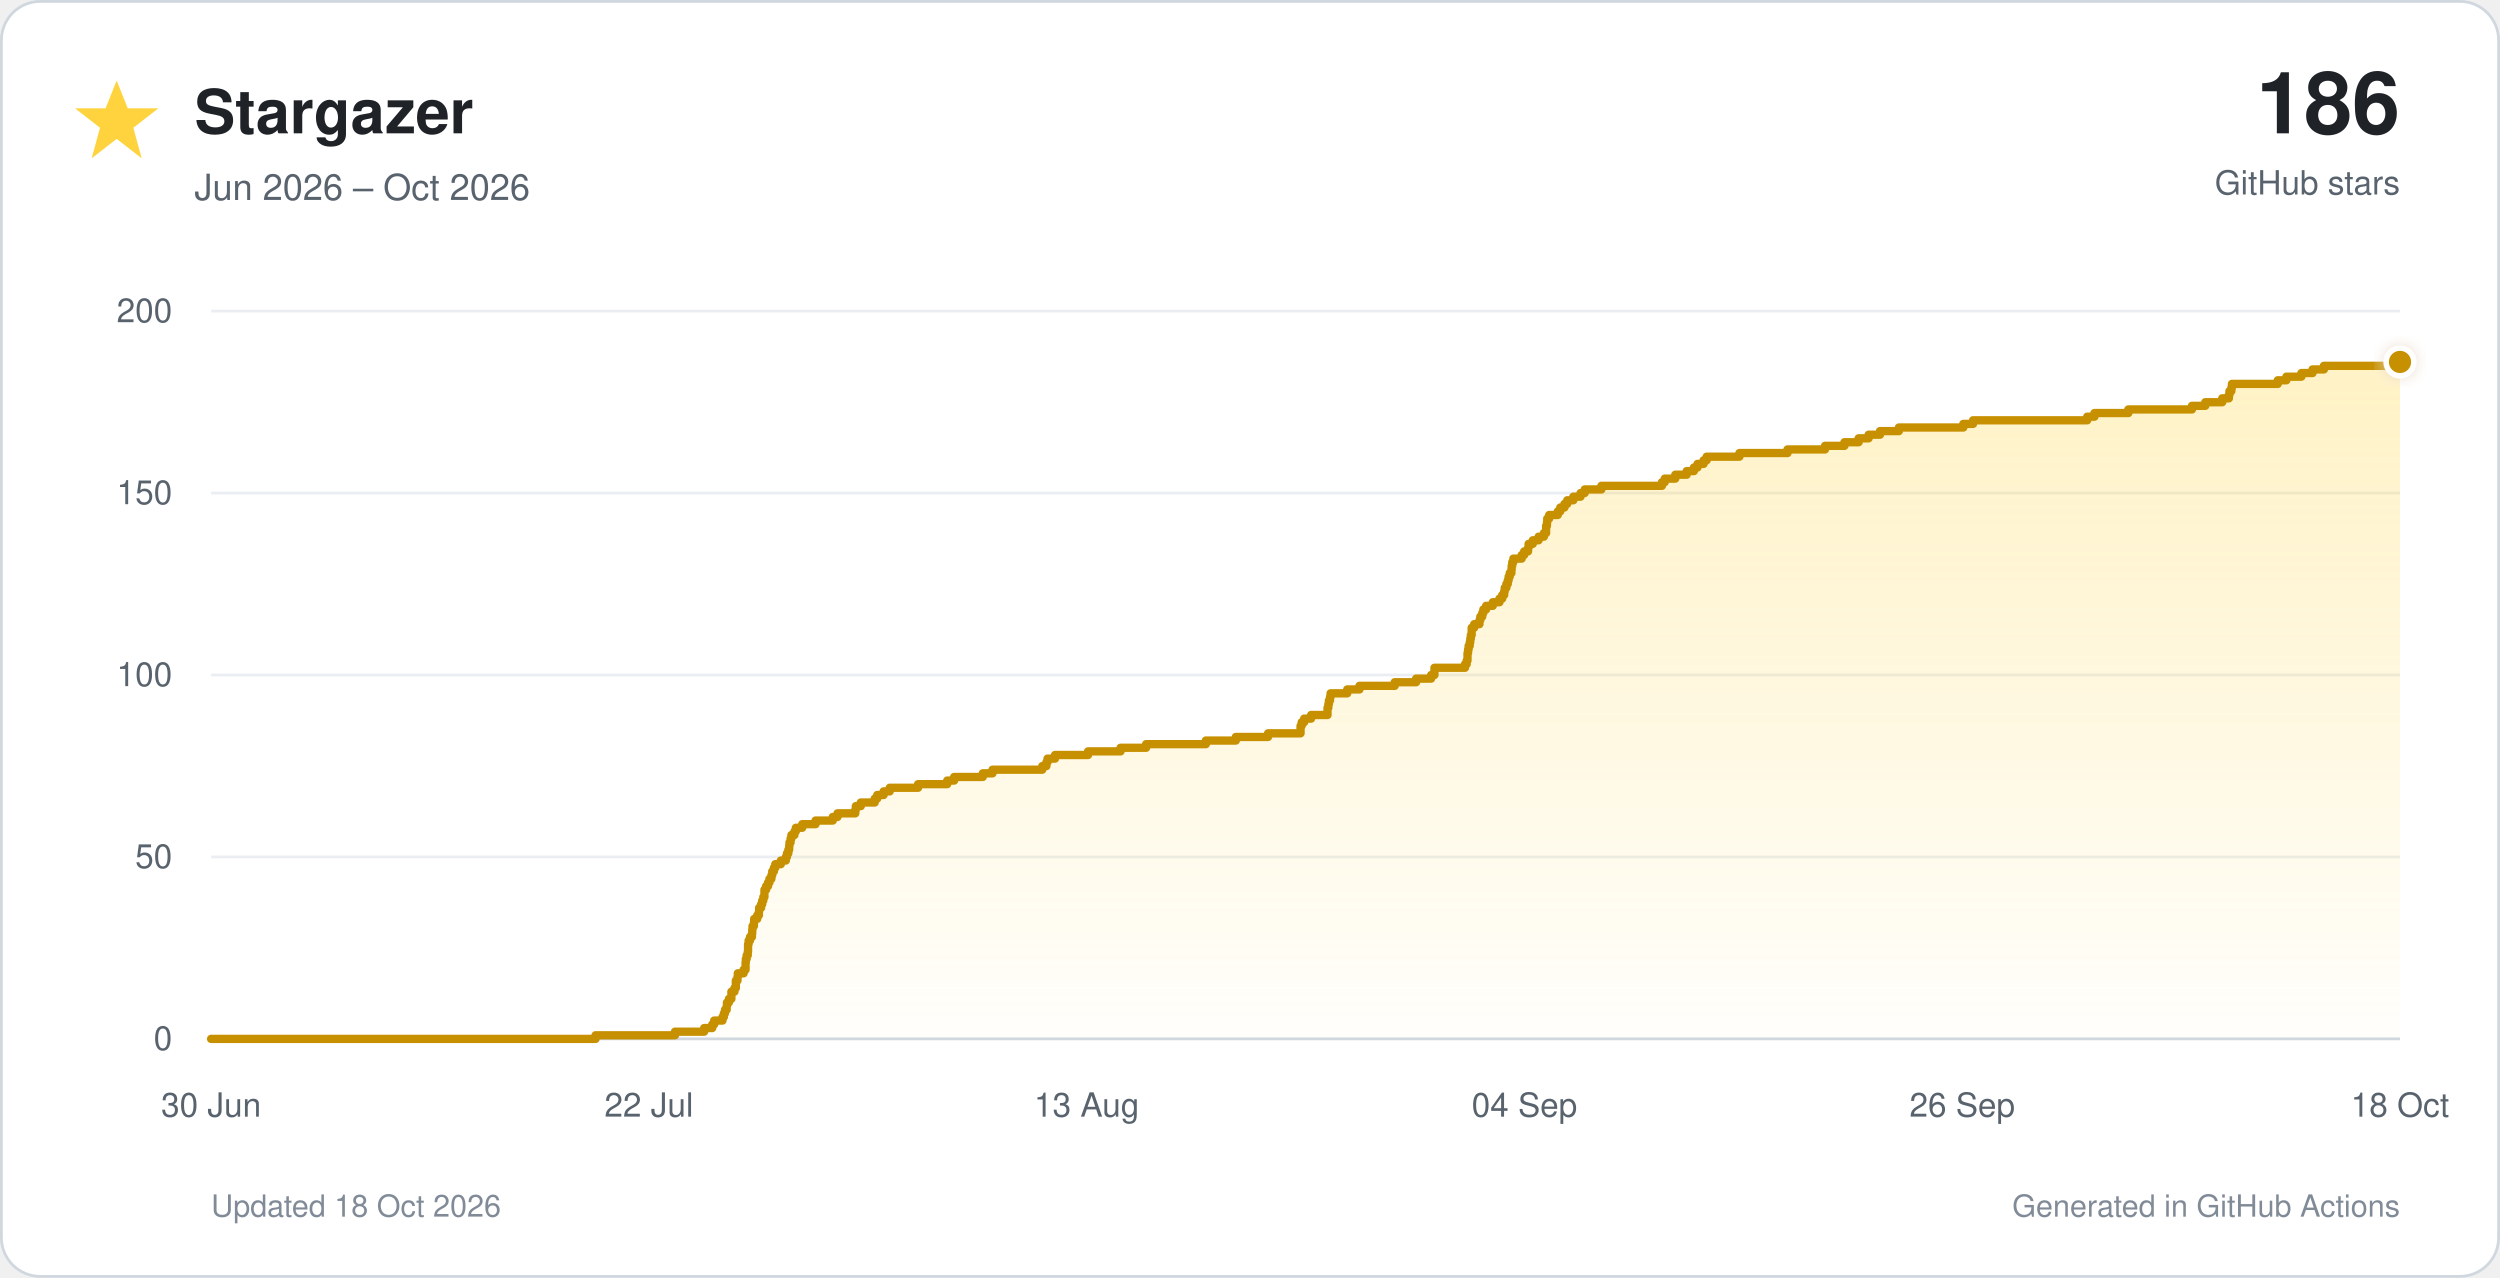
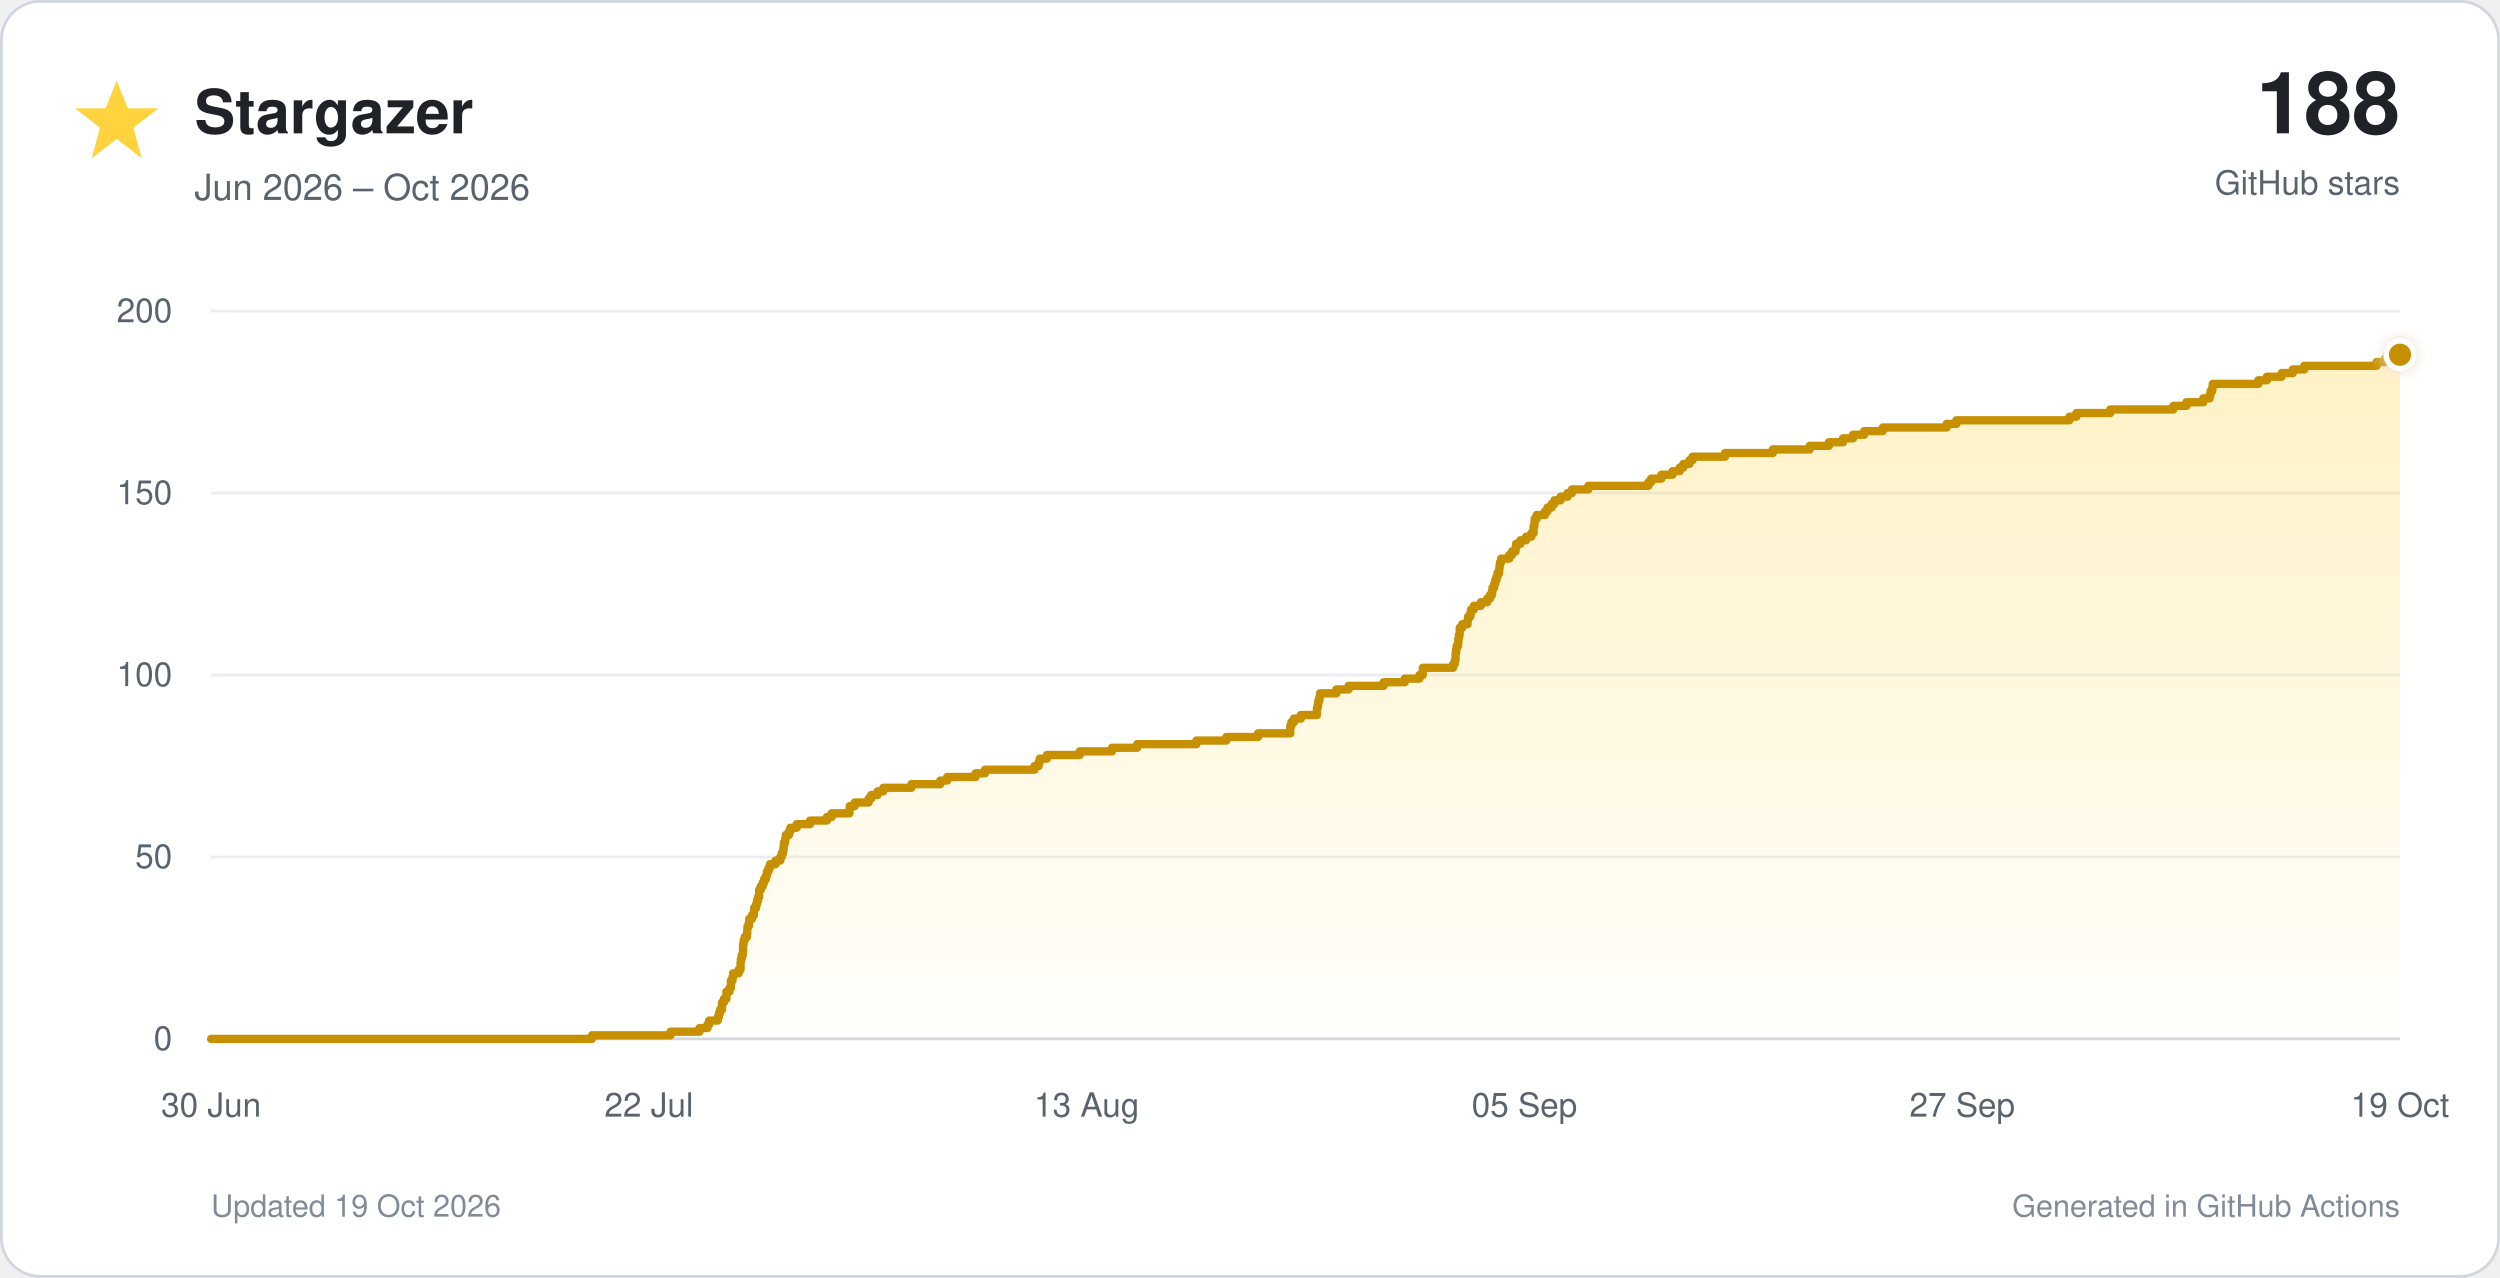
<svg xmlns="http://www.w3.org/2000/svg" viewBox="0 0 900 460" role="img">
  <defs>
    <linearGradient id="star-fill" x1="0" y1="0" x2="0" y2="1">
      <stop offset="0%" stop-color="#ffd33d" stop-opacity="0.30" />
      <stop offset="100%" stop-color="#ffd33d" stop-opacity="0.02" />
    </linearGradient>
    <filter id="glow" x="-40%" y="-40%" width="180%" height="180%">
      <feGaussianBlur stdDeviation="3" result="blur" />
      <feMerge>
        <feMergeNode in="blur" />
        <feMergeNode in="SourceGraphic" />
      </feMerge>
    </filter>
  </defs>
  <style>
    text { font-family: -apple-system, BlinkMacSystemFont, 'Segoe UI', Helvetica, Arial, sans-serif; }
    .tick { fill: #59636e; font-size: 12px; }
  </style>
  <rect x="0.5" y="0.5" width="899" height="459" rx="14" fill="#ffffff" stroke="#d0d7de" />
  <polygon points="42,29 46,39 57,39 48,46 51,57 42,50 33,57 36,46 27,39 38,39" fill="#ffd33d" />
  <text x="70" y="48" font-size="22" font-weight="700" fill="#1f2328">Stargazer</text>
  <text x="70" y="72" font-size="13" fill="#59636e">Jun 2026 – Oct 2026</text>
-   <text x="864" y="48" text-anchor="end" font-size="31" font-weight="750" fill="#1f2328">186</text>
+   <text x="864" y="48" text-anchor="end" font-size="31" font-weight="750" fill="#1f2328">188</text>
  <text x="864" y="70" text-anchor="end" font-size="12" fill="#59636e">GitHub stars</text>
  <line x1="76" y1="374.0" x2="864" y2="374.0" stroke="#d0d7de" stroke-width="1" />
  <text x="62" y="378.0" text-anchor="end" class="tick">0</text>
  <line x1="76" y1="308.5" x2="864" y2="308.5" stroke="#eaeef2" stroke-width="1" />
  <text x="62" y="312.5" text-anchor="end" class="tick">50</text>
  <line x1="76" y1="243.0" x2="864" y2="243.0" stroke="#eaeef2" stroke-width="1" />
  <text x="62" y="247.0" text-anchor="end" class="tick">100</text>
  <line x1="76" y1="177.5" x2="864" y2="177.5" stroke="#eaeef2" stroke-width="1" />
  <text x="62" y="181.5" text-anchor="end" class="tick">150</text>
  <line x1="76" y1="112.0" x2="864" y2="112.0" stroke="#eaeef2" stroke-width="1" />
  <text x="62" y="116.0" text-anchor="end" class="tick">200</text>
  <text x="76.0" y="402" text-anchor="middle" class="tick">30 Jun</text>
  <text x="233.6" y="402" text-anchor="middle" class="tick">22 Jul</text>
  <text x="391.2" y="402" text-anchor="middle" class="tick">13 Aug</text>
-   <text x="548.8" y="402" text-anchor="middle" class="tick">04 Sep</text>
-   <text x="706.4" y="402" text-anchor="middle" class="tick">26 Sep</text>
-   <text x="864.0" y="402" text-anchor="middle" class="tick">18 Oct</text>
-   <path d="M 76.0 374.0 H 214.4 V 372.7 H 243.0 V 371.4 H 253.5 V 370.1 H 256.4 V 368.8 H 257.1 V 367.4 H 260.1 V 366.1 H 260.6 V 364.8 H 261.0 V 363.5 H 261.6 V 362.2 H 261.7 V 360.9 H 262.4 V 359.6 H 263.3 V 358.3 H 263.3 V 357.0 H 264.4 V 355.7 H 264.9 V 354.4 H 264.9 V 353.0 H 265.5 V 351.7 H 265.6 V 350.4 H 267.7 V 349.1 H 268.4 V 347.8 H 268.4 V 346.5 H 268.5 V 345.2 H 268.8 V 343.9 H 269.2 V 342.6 H 269.3 V 341.2 H 269.3 V 339.9 H 269.5 V 338.6 H 270.0 V 337.3 H 270.7 V 336.0 H 270.8 V 334.7 H 270.9 V 333.4 H 271.4 V 332.1 H 271.5 V 330.8 H 272.6 V 329.5 H 273.2 V 328.1 H 273.3 V 326.8 H 274.0 V 325.5 H 274.4 V 324.2 H 274.8 V 322.9 H 275.2 V 321.6 H 275.2 V 320.3 H 275.8 V 319.0 H 276.5 V 317.7 H 277.0 V 316.4 H 277.7 V 315.1 H 278.0 V 313.7 H 278.6 V 312.4 H 279.1 V 311.1 H 281.1 V 309.8 H 282.9 V 308.5 H 283.3 V 307.2 H 283.8 V 305.9 H 284.1 V 304.6 H 284.2 V 303.3 H 284.6 V 301.9 H 284.9 V 300.6 H 286.0 V 299.3 H 286.5 V 298.0 H 288.8 V 296.7 H 293.6 V 295.4 H 299.8 V 294.1 H 301.5 V 292.8 H 307.9 V 291.5 H 308.1 V 290.2 H 309.9 V 288.9 H 314.9 V 287.5 H 315.8 V 286.2 H 318.1 V 284.9 H 320.3 V 283.6 H 330.5 V 282.3 H 341.0 V 281.0 H 343.5 V 279.7 H 353.8 V 278.4 H 357.3 V 277.1 H 375.2 V 275.8 H 376.7 V 274.4 H 377.1 V 273.1 H 379.8 V 271.8 H 391.7 V 270.5 H 403.4 V 269.2 H 412.6 V 267.9 H 434.1 V 266.6 H 444.9 V 265.3 H 456.5 V 264.0 H 468.2 V 262.6 H 468.2 V 261.3 H 468.6 V 260.0 H 469.5 V 258.7 H 472.0 V 257.4 H 477.9 V 256.1 H 477.9 V 254.8 H 478.2 V 253.5 H 478.4 V 252.2 H 478.8 V 250.9 H 479.0 V 249.6 H 485.0 V 248.2 H 489.4 V 246.9 H 502.1 V 245.6 H 509.8 V 244.3 H 515.2 V 243.0 H 516.4 V 241.7 H 516.4 V 240.4 H 527.4 V 239.1 H 528.0 V 237.8 H 528.3 V 236.4 H 528.3 V 235.1 H 528.5 V 233.8 H 528.7 V 232.5 H 529.1 V 231.2 H 529.3 V 229.9 H 529.5 V 228.6 H 529.8 V 227.3 H 529.8 V 226.0 H 530.7 V 224.7 H 532.6 V 223.3 H 532.9 V 222.0 H 533.6 V 220.7 H 534.0 V 219.4 H 535.0 V 218.1 H 537.4 V 216.8 H 539.8 V 215.5 H 540.8 V 214.2 H 541.5 V 212.9 H 541.7 V 211.6 H 542.3 V 210.2 H 542.8 V 208.9 H 543.1 V 207.6 H 543.5 V 206.3 H 544.1 V 205.0 H 544.2 V 203.7 H 544.4 V 202.4 H 544.8 V 201.1 H 547.8 V 199.8 H 548.7 V 198.5 H 550.1 V 197.2 H 550.3 V 195.8 H 551.8 V 194.5 H 553.9 V 193.2 H 555.8 V 191.9 H 556.6 V 190.6 H 556.6 V 189.3 H 556.9 V 188.0 H 557.0 V 186.7 H 557.7 V 185.4 H 560.8 V 184.1 H 561.7 V 182.7 H 563.2 V 181.4 H 564.2 V 180.1 H 566.4 V 178.8 H 569.0 V 177.5 H 570.5 V 176.2 H 576.5 V 174.9 H 598.3 V 173.6 H 599.3 V 172.3 H 603.1 V 170.9 H 607.2 V 169.6 H 609.8 V 168.3 H 611.1 V 167.0 H 613.3 V 165.7 H 614.4 V 164.4 H 626.2 V 163.1 H 643.5 V 161.8 H 657.0 V 160.5 H 664.0 V 159.2 H 669.1 V 157.8 H 672.7 V 156.5 H 676.8 V 155.2 H 683.6 V 153.9 H 706.8 V 152.6 H 710.3 V 151.3 H 751.4 V 150.0 H 754.0 V 148.7 H 766.2 V 147.4 H 789.1 V 146.1 H 793.9 V 144.8 H 800.0 V 143.4 H 802.4 V 142.1 H 802.6 V 140.8 H 803.3 V 139.5 H 803.5 V 138.2 H 820.0 V 136.9 H 823.1 V 135.6 H 828.5 V 134.3 H 832.5 V 133.0 H 836.6 V 131.7 H 863.0 V 130.3 H 864.0 V 374 H 76.0 Z" fill="url(#star-fill)" />
-   <path d="M 76.0 374.0 H 214.4 V 372.7 H 243.0 V 371.4 H 253.5 V 370.1 H 256.4 V 368.8 H 257.1 V 367.4 H 260.1 V 366.1 H 260.6 V 364.8 H 261.0 V 363.5 H 261.6 V 362.2 H 261.7 V 360.9 H 262.4 V 359.6 H 263.3 V 358.3 H 263.3 V 357.0 H 264.4 V 355.7 H 264.9 V 354.4 H 264.9 V 353.0 H 265.5 V 351.7 H 265.6 V 350.4 H 267.7 V 349.1 H 268.4 V 347.8 H 268.4 V 346.5 H 268.5 V 345.2 H 268.8 V 343.9 H 269.2 V 342.6 H 269.3 V 341.2 H 269.3 V 339.9 H 269.5 V 338.6 H 270.0 V 337.3 H 270.7 V 336.0 H 270.8 V 334.7 H 270.9 V 333.4 H 271.4 V 332.1 H 271.5 V 330.8 H 272.6 V 329.5 H 273.2 V 328.1 H 273.3 V 326.8 H 274.0 V 325.5 H 274.4 V 324.2 H 274.8 V 322.9 H 275.2 V 321.6 H 275.2 V 320.3 H 275.8 V 319.0 H 276.5 V 317.7 H 277.0 V 316.4 H 277.7 V 315.1 H 278.0 V 313.7 H 278.6 V 312.4 H 279.1 V 311.1 H 281.1 V 309.8 H 282.9 V 308.5 H 283.3 V 307.2 H 283.8 V 305.9 H 284.1 V 304.6 H 284.2 V 303.3 H 284.6 V 301.9 H 284.9 V 300.6 H 286.0 V 299.3 H 286.5 V 298.0 H 288.8 V 296.7 H 293.6 V 295.4 H 299.8 V 294.1 H 301.5 V 292.8 H 307.9 V 291.5 H 308.1 V 290.2 H 309.9 V 288.9 H 314.9 V 287.5 H 315.8 V 286.2 H 318.1 V 284.9 H 320.3 V 283.6 H 330.5 V 282.3 H 341.0 V 281.0 H 343.5 V 279.7 H 353.8 V 278.4 H 357.3 V 277.1 H 375.2 V 275.8 H 376.7 V 274.4 H 377.1 V 273.1 H 379.8 V 271.8 H 391.7 V 270.5 H 403.4 V 269.2 H 412.6 V 267.9 H 434.1 V 266.6 H 444.9 V 265.3 H 456.5 V 264.0 H 468.2 V 262.6 H 468.2 V 261.3 H 468.6 V 260.0 H 469.5 V 258.7 H 472.0 V 257.4 H 477.9 V 256.1 H 477.9 V 254.8 H 478.2 V 253.5 H 478.4 V 252.2 H 478.8 V 250.9 H 479.0 V 249.6 H 485.0 V 248.2 H 489.4 V 246.9 H 502.1 V 245.6 H 509.8 V 244.3 H 515.2 V 243.0 H 516.4 V 241.7 H 516.4 V 240.4 H 527.4 V 239.1 H 528.0 V 237.8 H 528.3 V 236.4 H 528.3 V 235.1 H 528.5 V 233.8 H 528.7 V 232.5 H 529.1 V 231.2 H 529.3 V 229.9 H 529.5 V 228.6 H 529.8 V 227.3 H 529.8 V 226.0 H 530.7 V 224.7 H 532.6 V 223.3 H 532.9 V 222.0 H 533.6 V 220.7 H 534.0 V 219.4 H 535.0 V 218.1 H 537.4 V 216.8 H 539.8 V 215.5 H 540.8 V 214.2 H 541.5 V 212.9 H 541.7 V 211.6 H 542.3 V 210.2 H 542.8 V 208.9 H 543.1 V 207.6 H 543.5 V 206.3 H 544.1 V 205.0 H 544.2 V 203.7 H 544.4 V 202.4 H 544.8 V 201.1 H 547.8 V 199.8 H 548.7 V 198.5 H 550.1 V 197.2 H 550.3 V 195.8 H 551.8 V 194.5 H 553.9 V 193.2 H 555.8 V 191.9 H 556.6 V 190.6 H 556.6 V 189.3 H 556.9 V 188.0 H 557.0 V 186.7 H 557.7 V 185.4 H 560.8 V 184.1 H 561.7 V 182.7 H 563.2 V 181.4 H 564.2 V 180.1 H 566.4 V 178.8 H 569.0 V 177.5 H 570.5 V 176.2 H 576.5 V 174.9 H 598.3 V 173.6 H 599.3 V 172.3 H 603.1 V 170.9 H 607.2 V 169.6 H 609.8 V 168.3 H 611.1 V 167.0 H 613.3 V 165.7 H 614.4 V 164.4 H 626.2 V 163.1 H 643.5 V 161.8 H 657.0 V 160.5 H 664.0 V 159.2 H 669.1 V 157.8 H 672.7 V 156.5 H 676.8 V 155.2 H 683.6 V 153.9 H 706.8 V 152.6 H 710.3 V 151.3 H 751.4 V 150.0 H 754.0 V 148.7 H 766.2 V 147.4 H 789.1 V 146.1 H 793.9 V 144.8 H 800.0 V 143.4 H 802.4 V 142.1 H 802.6 V 140.8 H 803.3 V 139.5 H 803.5 V 138.2 H 820.0 V 136.9 H 823.1 V 135.6 H 828.5 V 134.3 H 832.5 V 133.0 H 836.6 V 131.7 H 863.0 V 130.3 H 864.0" fill="none" stroke="#c69000" stroke-width="3" stroke-linecap="round" stroke-linejoin="round" />
-   <circle cx="864.0" cy="130.3" r="5" fill="#c69000" stroke="#ffffff" stroke-width="2" filter="url(#glow)" />
-   <text x="76" y="438" font-size="11" fill="#818b98">Updated 18 Oct 2026</text>
+   <text x="548.8" y="402" text-anchor="middle" class="tick">05 Sep</text>
+   <text x="706.4" y="402" text-anchor="middle" class="tick">27 Sep</text>
+   <text x="864.0" y="402" text-anchor="middle" class="tick">19 Oct</text>
+   <path d="M 76.0 374.0 H 213.1 V 372.7 H 241.4 V 371.4 H 251.8 V 370.1 H 254.7 V 368.8 H 255.3 V 367.4 H 258.4 V 366.1 H 258.8 V 364.8 H 259.2 V 363.5 H 259.9 V 362.2 H 259.9 V 360.9 H 260.6 V 359.6 H 261.5 V 358.3 H 261.5 V 357.0 H 262.6 V 355.7 H 263.1 V 354.4 H 263.1 V 353.0 H 263.7 V 351.7 H 263.9 V 350.4 H 265.9 V 349.1 H 266.6 V 347.8 H 266.6 V 346.5 H 266.7 V 345.2 H 267.0 V 343.9 H 267.4 V 342.6 H 267.5 V 341.2 H 267.5 V 339.9 H 267.7 V 338.6 H 268.1 V 337.3 H 268.9 V 336.0 H 269.0 V 334.7 H 269.1 V 333.4 H 269.6 V 332.1 H 269.7 V 330.8 H 270.7 V 329.5 H 271.4 V 328.1 H 271.5 V 326.8 H 272.2 V 325.5 H 272.5 V 324.2 H 272.9 V 322.9 H 273.3 V 321.6 H 273.3 V 320.3 H 273.9 V 319.0 H 274.6 V 317.7 H 275.1 V 316.4 H 275.8 V 315.1 H 276.1 V 313.7 H 276.7 V 312.4 H 277.2 V 311.1 H 279.2 V 309.8 H 280.9 V 308.5 H 281.4 V 307.2 H 281.9 V 305.9 H 282.1 V 304.6 H 282.2 V 303.3 H 282.7 V 301.9 H 282.9 V 300.6 H 284.0 V 299.3 H 284.5 V 298.0 H 286.8 V 296.7 H 291.6 V 295.4 H 297.7 V 294.1 H 299.4 V 292.8 H 305.8 V 291.5 H 305.9 V 290.2 H 307.7 V 288.9 H 312.7 V 287.5 H 313.6 V 286.2 H 315.9 V 284.9 H 318.0 V 283.6 H 328.1 V 282.3 H 338.5 V 281.0 H 341.0 V 279.7 H 351.2 V 278.4 H 354.6 V 277.1 H 372.4 V 275.8 H 373.9 V 274.4 H 374.3 V 273.1 H 376.9 V 271.8 H 388.7 V 270.5 H 400.3 V 269.2 H 409.4 V 267.9 H 430.7 V 266.6 H 441.5 V 265.3 H 452.9 V 264.0 H 464.5 V 262.6 H 464.5 V 261.3 H 464.9 V 260.0 H 465.8 V 258.7 H 468.3 V 257.4 H 474.1 V 256.1 H 474.1 V 254.8 H 474.4 V 253.5 H 474.6 V 252.2 H 475.0 V 250.9 H 475.2 V 249.6 H 481.1 V 248.2 H 485.5 V 246.9 H 498.1 V 245.6 H 505.7 V 244.3 H 511.0 V 243.0 H 512.2 V 241.7 H 512.2 V 240.4 H 523.1 V 239.1 H 523.7 V 237.8 H 524.0 V 236.4 H 524.0 V 235.1 H 524.2 V 233.8 H 524.4 V 232.5 H 524.9 V 231.2 H 525.0 V 229.9 H 525.2 V 228.6 H 525.5 V 227.3 H 525.5 V 226.0 H 526.4 V 224.7 H 528.3 V 223.3 H 528.5 V 222.0 H 529.3 V 220.7 H 529.6 V 219.4 H 530.6 V 218.1 H 533.1 V 216.8 H 535.4 V 215.5 H 536.4 V 214.2 H 537.1 V 212.9 H 537.3 V 211.6 H 537.9 V 210.2 H 538.3 V 208.9 H 538.7 V 207.6 H 539.1 V 206.3 H 539.7 V 205.0 H 539.8 V 203.7 H 540.0 V 202.4 H 540.4 V 201.1 H 543.3 V 199.8 H 544.3 V 198.5 H 545.6 V 197.2 H 545.8 V 195.8 H 547.3 V 194.5 H 549.4 V 193.2 H 551.3 V 191.9 H 552.1 V 190.6 H 552.1 V 189.3 H 552.4 V 188.0 H 552.5 V 186.7 H 553.2 V 185.4 H 556.2 V 184.1 H 557.1 V 182.7 H 558.6 V 181.4 H 559.6 V 180.1 H 561.8 V 178.8 H 564.3 V 177.5 H 565.9 V 176.2 H 571.8 V 174.9 H 593.4 V 173.6 H 594.4 V 172.3 H 598.1 V 170.9 H 602.1 V 169.6 H 604.7 V 168.3 H 606.0 V 167.0 H 608.2 V 165.7 H 609.3 V 164.4 H 621.0 V 163.1 H 638.2 V 161.8 H 651.5 V 160.5 H 658.4 V 159.2 H 663.5 V 157.8 H 667.1 V 156.5 H 671.1 V 155.2 H 677.8 V 153.9 H 700.8 V 152.6 H 704.3 V 151.3 H 745.0 V 150.0 H 747.5 V 148.7 H 759.7 V 147.4 H 782.4 V 146.1 H 787.1 V 144.8 H 793.2 V 143.4 H 795.5 V 142.1 H 795.8 V 140.8 H 796.4 V 139.5 H 796.6 V 138.2 H 813.0 V 136.9 H 816.1 V 135.6 H 821.4 V 134.3 H 825.4 V 133.0 H 829.5 V 131.7 H 855.6 V 130.3 H 858.7 V 129.0 H 859.4 V 127.7 H 864.0 V 374 H 76.0 Z" fill="url(#star-fill)" />
+   <path d="M 76.0 374.0 H 213.1 V 372.7 H 241.4 V 371.4 H 251.8 V 370.1 H 254.7 V 368.8 H 255.3 V 367.4 H 258.4 V 366.1 H 258.8 V 364.8 H 259.2 V 363.5 H 259.9 V 362.2 H 259.9 V 360.9 H 260.6 V 359.6 H 261.5 V 358.3 H 261.5 V 357.0 H 262.6 V 355.7 H 263.1 V 354.4 H 263.1 V 353.0 H 263.7 V 351.7 H 263.9 V 350.4 H 265.9 V 349.1 H 266.6 V 347.8 H 266.6 V 346.5 H 266.7 V 345.2 H 267.0 V 343.9 H 267.4 V 342.6 H 267.5 V 341.2 H 267.5 V 339.9 H 267.7 V 338.6 H 268.1 V 337.3 H 268.9 V 336.0 H 269.0 V 334.7 H 269.1 V 333.4 H 269.6 V 332.1 H 269.7 V 330.8 H 270.7 V 329.5 H 271.4 V 328.1 H 271.5 V 326.8 H 272.2 V 325.5 H 272.5 V 324.2 H 272.9 V 322.9 H 273.3 V 321.6 H 273.3 V 320.3 H 273.9 V 319.0 H 274.6 V 317.7 H 275.1 V 316.4 H 275.8 V 315.1 H 276.1 V 313.7 H 276.7 V 312.4 H 277.2 V 311.1 H 279.2 V 309.8 H 280.9 V 308.5 H 281.4 V 307.2 H 281.9 V 305.9 H 282.1 V 304.6 H 282.2 V 303.3 H 282.7 V 301.9 H 282.9 V 300.6 H 284.0 V 299.3 H 284.5 V 298.0 H 286.8 V 296.7 H 291.6 V 295.4 H 297.7 V 294.1 H 299.4 V 292.8 H 305.8 V 291.5 H 305.9 V 290.2 H 307.7 V 288.9 H 312.7 V 287.5 H 313.6 V 286.2 H 315.9 V 284.9 H 318.0 V 283.6 H 328.1 V 282.3 H 338.5 V 281.0 H 341.0 V 279.7 H 351.2 V 278.4 H 354.6 V 277.1 H 372.4 V 275.8 H 373.9 V 274.4 H 374.3 V 273.1 H 376.9 V 271.8 H 388.7 V 270.5 H 400.3 V 269.2 H 409.4 V 267.9 H 430.7 V 266.6 H 441.5 V 265.3 H 452.9 V 264.0 H 464.5 V 262.6 H 464.5 V 261.3 H 464.9 V 260.0 H 465.8 V 258.7 H 468.3 V 257.4 H 474.1 V 256.1 H 474.1 V 254.8 H 474.4 V 253.5 H 474.6 V 252.2 H 475.0 V 250.9 H 475.2 V 249.6 H 481.1 V 248.2 H 485.5 V 246.9 H 498.1 V 245.6 H 505.7 V 244.3 H 511.0 V 243.0 H 512.2 V 241.7 H 512.2 V 240.4 H 523.1 V 239.1 H 523.7 V 237.8 H 524.0 V 236.4 H 524.0 V 235.1 H 524.2 V 233.8 H 524.4 V 232.5 H 524.9 V 231.2 H 525.0 V 229.9 H 525.2 V 228.6 H 525.5 V 227.3 H 525.5 V 226.0 H 526.4 V 224.7 H 528.3 V 223.3 H 528.5 V 222.0 H 529.3 V 220.7 H 529.6 V 219.4 H 530.6 V 218.1 H 533.1 V 216.8 H 535.4 V 215.5 H 536.4 V 214.2 H 537.1 V 212.9 H 537.3 V 211.6 H 537.9 V 210.2 H 538.3 V 208.9 H 538.7 V 207.6 H 539.1 V 206.3 H 539.7 V 205.0 H 539.8 V 203.7 H 540.0 V 202.4 H 540.4 V 201.1 H 543.3 V 199.8 H 544.3 V 198.5 H 545.6 V 197.2 H 545.8 V 195.8 H 547.3 V 194.5 H 549.4 V 193.2 H 551.3 V 191.9 H 552.1 V 190.6 H 552.1 V 189.3 H 552.4 V 188.0 H 552.5 V 186.7 H 553.2 V 185.4 H 556.2 V 184.1 H 557.1 V 182.7 H 558.6 V 181.4 H 559.6 V 180.1 H 561.8 V 178.8 H 564.3 V 177.5 H 565.9 V 176.2 H 571.8 V 174.9 H 593.4 V 173.6 H 594.4 V 172.3 H 598.1 V 170.9 H 602.1 V 169.6 H 604.7 V 168.3 H 606.0 V 167.0 H 608.2 V 165.7 H 609.3 V 164.4 H 621.0 V 163.1 H 638.2 V 161.8 H 651.5 V 160.5 H 658.4 V 159.2 H 663.5 V 157.8 H 667.1 V 156.5 H 671.1 V 155.2 H 677.8 V 153.9 H 700.8 V 152.6 H 704.3 V 151.3 H 745.0 V 150.0 H 747.5 V 148.7 H 759.7 V 147.4 H 782.4 V 146.1 H 787.1 V 144.8 H 793.2 V 143.4 H 795.5 V 142.1 H 795.8 V 140.8 H 796.4 V 139.5 H 796.6 V 138.2 H 813.0 V 136.9 H 816.1 V 135.6 H 821.4 V 134.3 H 825.4 V 133.0 H 829.5 V 131.7 H 855.6 V 130.3 H 858.7 V 129.0 H 859.4 V 127.7 H 864.0" fill="none" stroke="#c69000" stroke-width="3" stroke-linecap="round" stroke-linejoin="round" />
+   <circle cx="864.0" cy="127.7" r="5" fill="#c69000" stroke="#ffffff" stroke-width="2" filter="url(#glow)" />
+   <text x="76" y="438" font-size="11" fill="#818b98">Updated 19 Oct 2026</text>
  <text x="864" y="438" text-anchor="end" font-size="11" fill="#818b98">Generated in GitHub Actions</text>
</svg>
